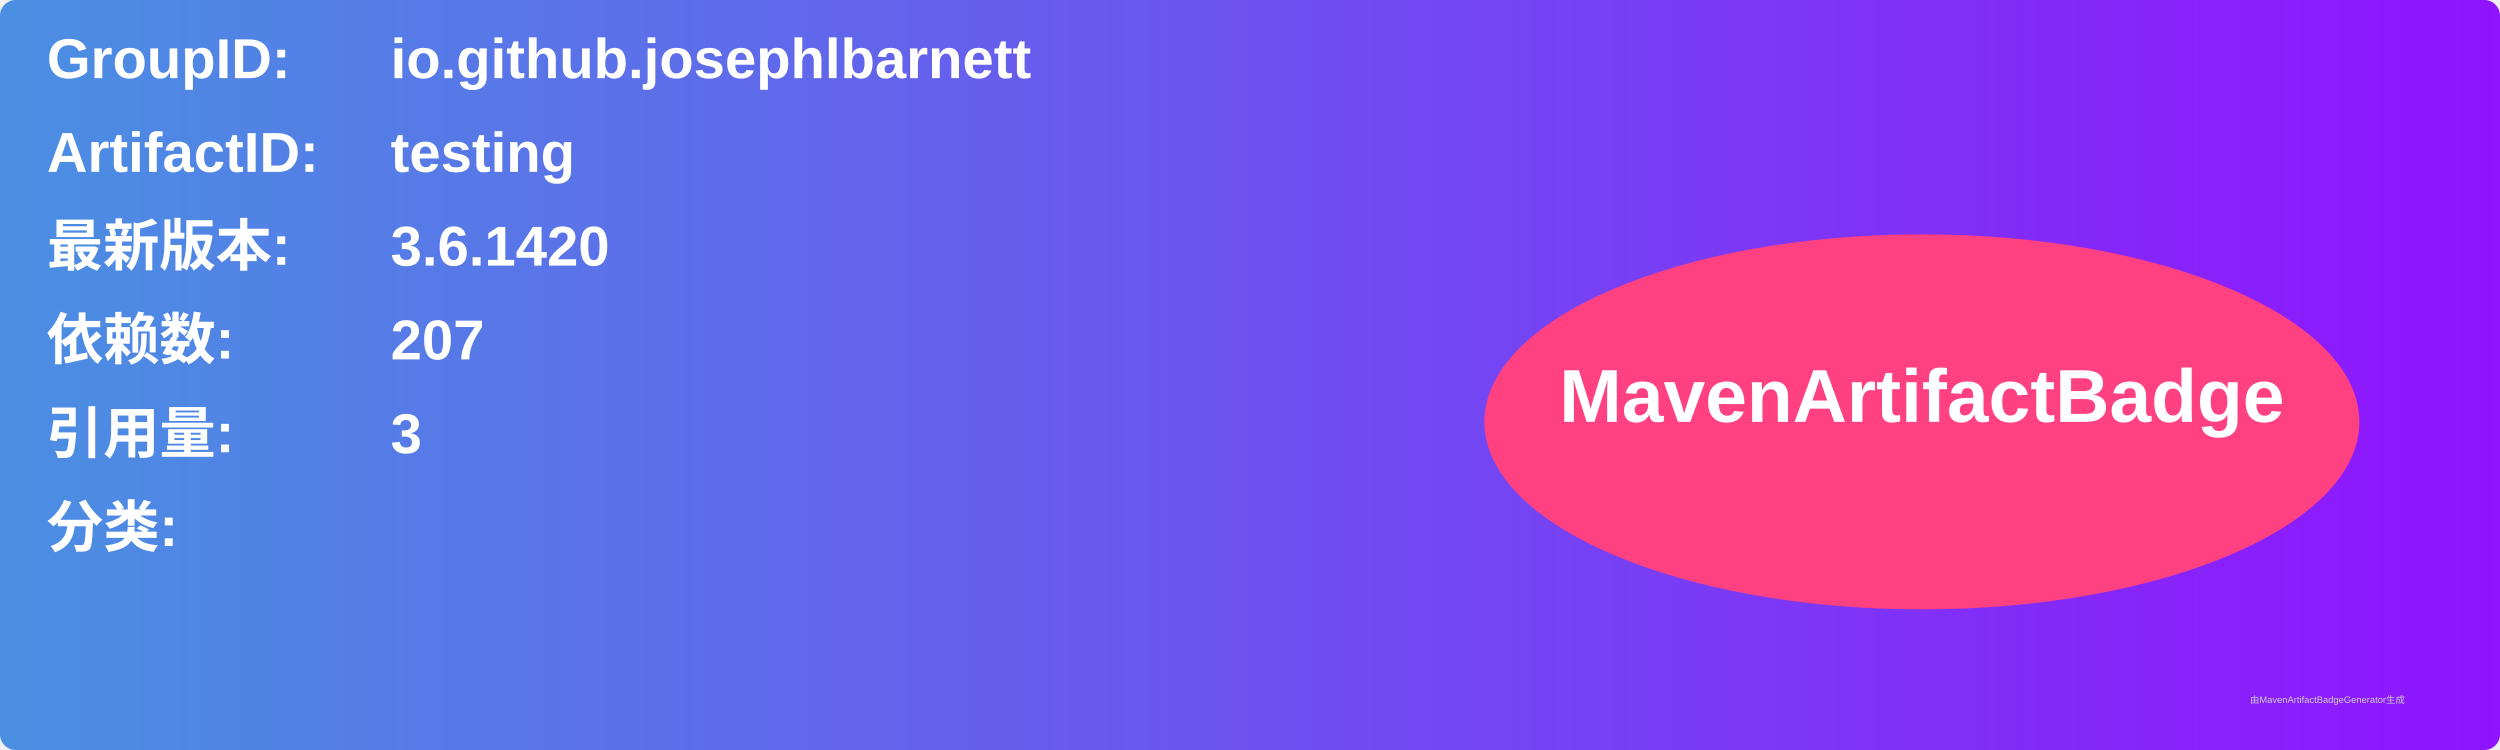
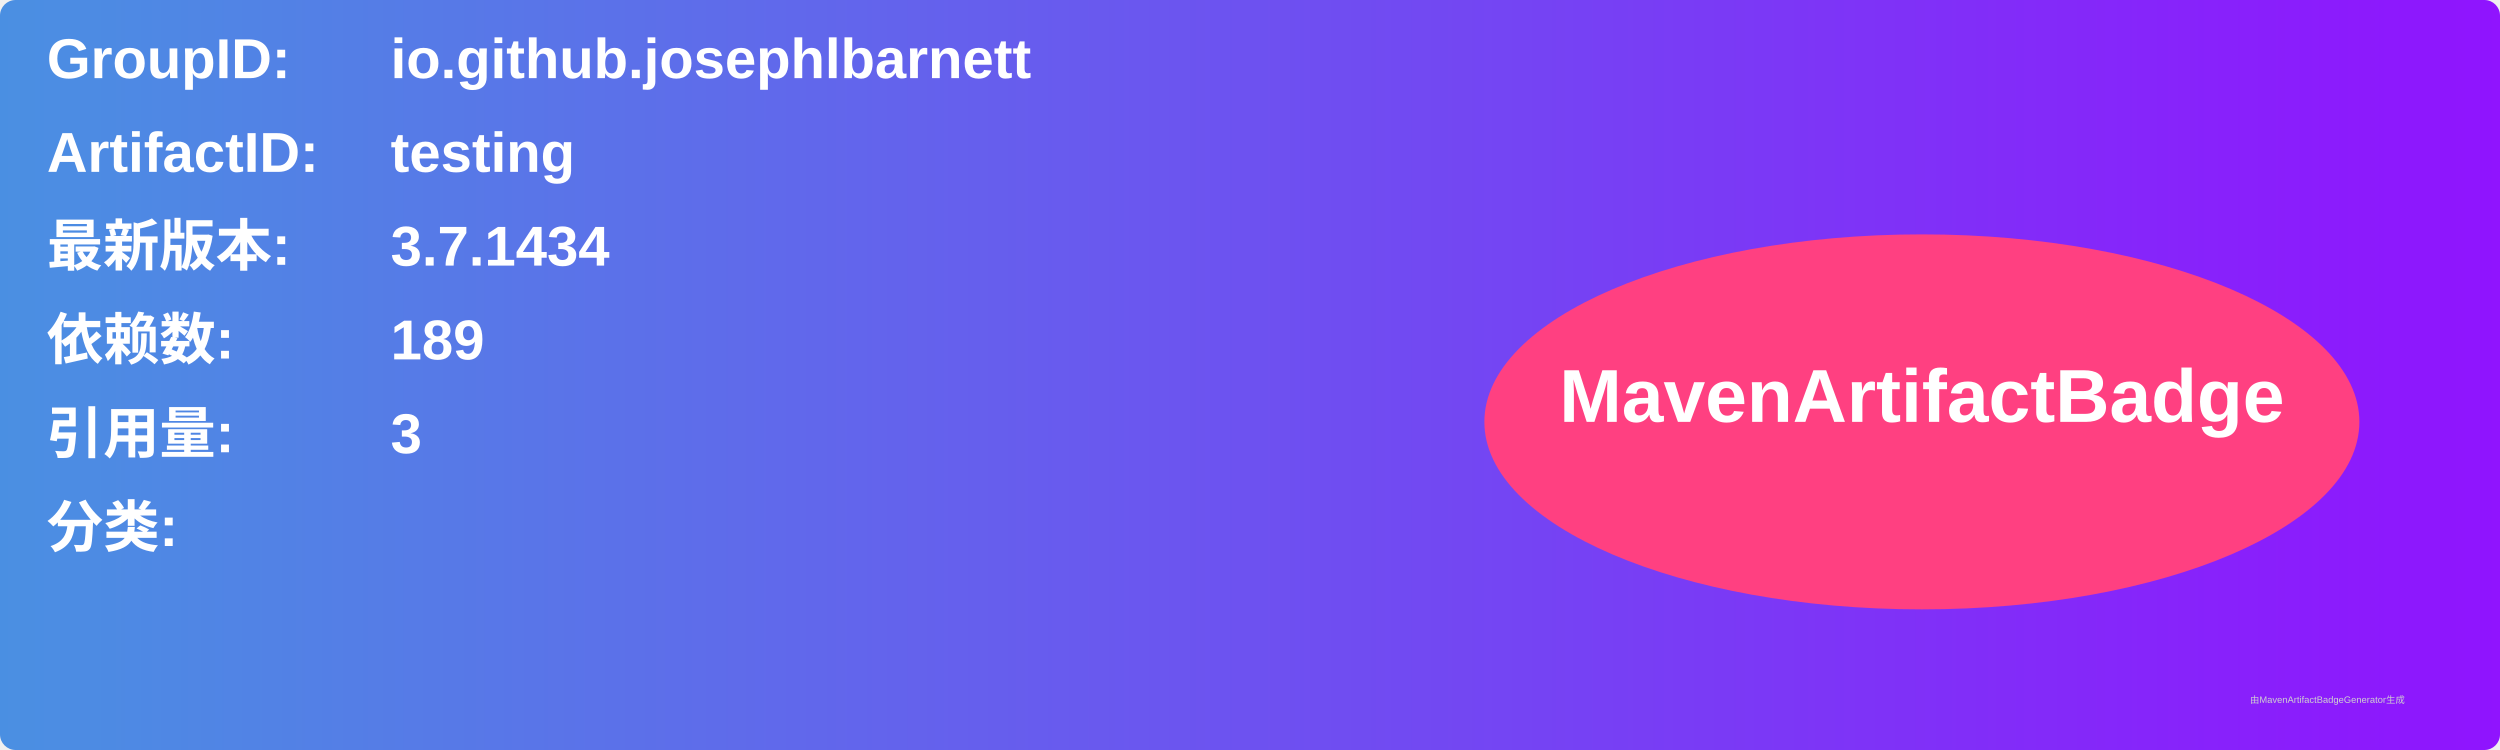
<svg xmlns="http://www.w3.org/2000/svg" width="800" height="240" viewBox="0 0 800 240">
  <linearGradient id="grad" x1="0%" y1="0%" x2="100%" y2="0%">
    <stop offset="0%" stop-color="#4a90e2" />
    <stop offset="100%" stop-color="#9013fe" />
  </linearGradient>
  <rect width="100%" height="100%" rx="5" ry="5" fill="url(#grad)" />
  <g transform="translate(15, 15)">
    <text x="0" y="10" font-family="Arial" font-size="18" fill="white" font-weight="bold" width="260">GroupID:</text>
    <text x="110" y="10" font-family="Arial" font-size="18" fill="white" font-weight="bold" width="460">io.github.josephlbarnett</text>
    <text x="0" y="40" font-family="Arial" font-size="18" fill="white" font-weight="bold" width="260">ArtifactID:</text>
    <text x="110" y="40" font-family="Arial" font-size="18" fill="white" font-weight="bold" width="460">testing</text>
    <text x="0" y="70" font-family="Arial" font-size="18" fill="white" font-weight="bold">最新版本:</text>
    <text x="110" y="70" font-family="Arial" font-size="18" fill="white" font-weight="bold">
-       <tspan font-weight="bold">3.6.1420</tspan>
+       <tspan font-weight="bold">3.7.1434</tspan>
    </text>
    <text x="0" y="100" font-family="Arial" font-size="18" fill="white" font-weight="bold">依赖数: </text>
    <text x="110" y="100" font-family="Arial" font-size="18" fill="white">
-       <tspan font-weight="bold">207</tspan>
+       <tspan font-weight="bold">189</tspan>
    </text>
    <text x="0" y="130" font-family="Arial" font-size="18" fill="white" font-weight="bold">引用量: </text>
    <text x="110" y="130" font-family="Arial" font-size="18" fill="white">
      <tspan font-weight="bold">3</tspan>
    </text>
    <text x="0" y="160" font-family="Arial" font-size="18" fill="white" font-weight="bold">分类:</text>
    <text x="10" y="190" font-family="Arial" font-size="10" fill="white">
      <tspan font-weight="bold" />
    </text>
    <ellipse cx="600" cy="120" rx="140" ry="60" fill="#ff4081" />
    <text x="600" y="120" text-anchor="middle" font-family="Arial" font-size="24" fill="white" font-weight="bold">MavenArtifactBadge</text>
  </g>
  <text x="720" y="225" font-family="Arial" font-size="3" fill="#d0d0d0">由MavenArtifactBadgeGenerator生成</text>
</svg>
